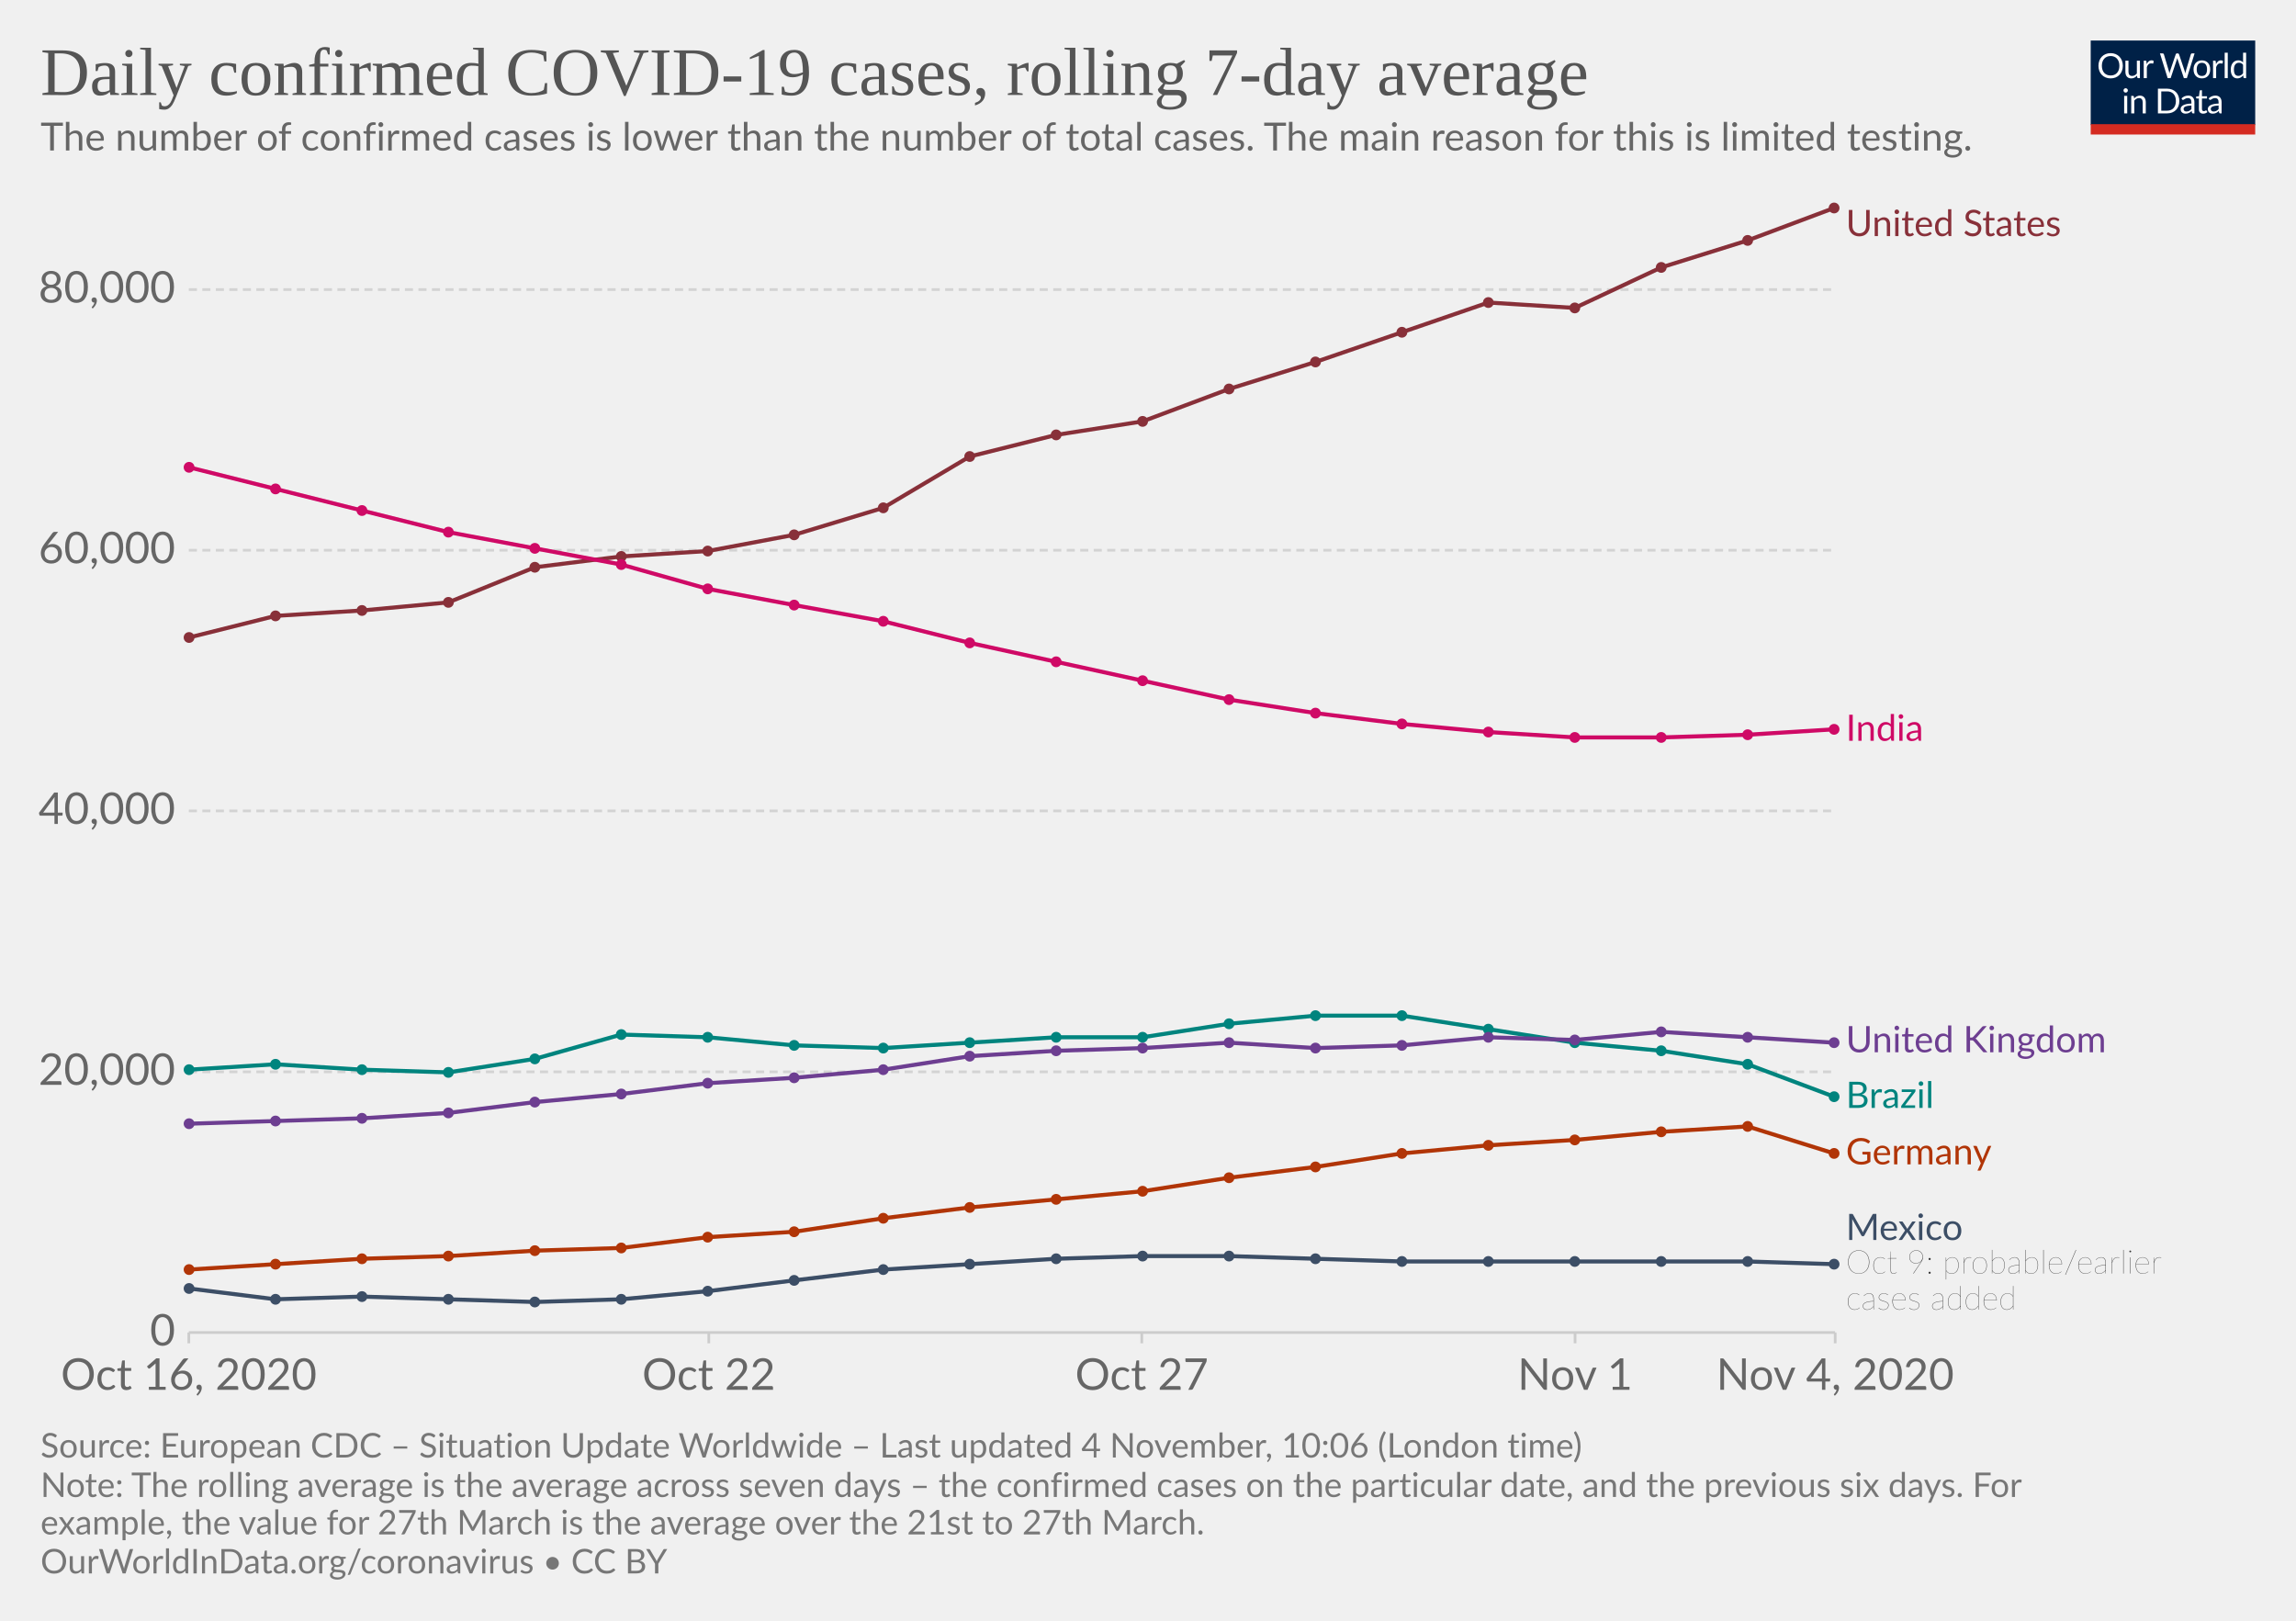
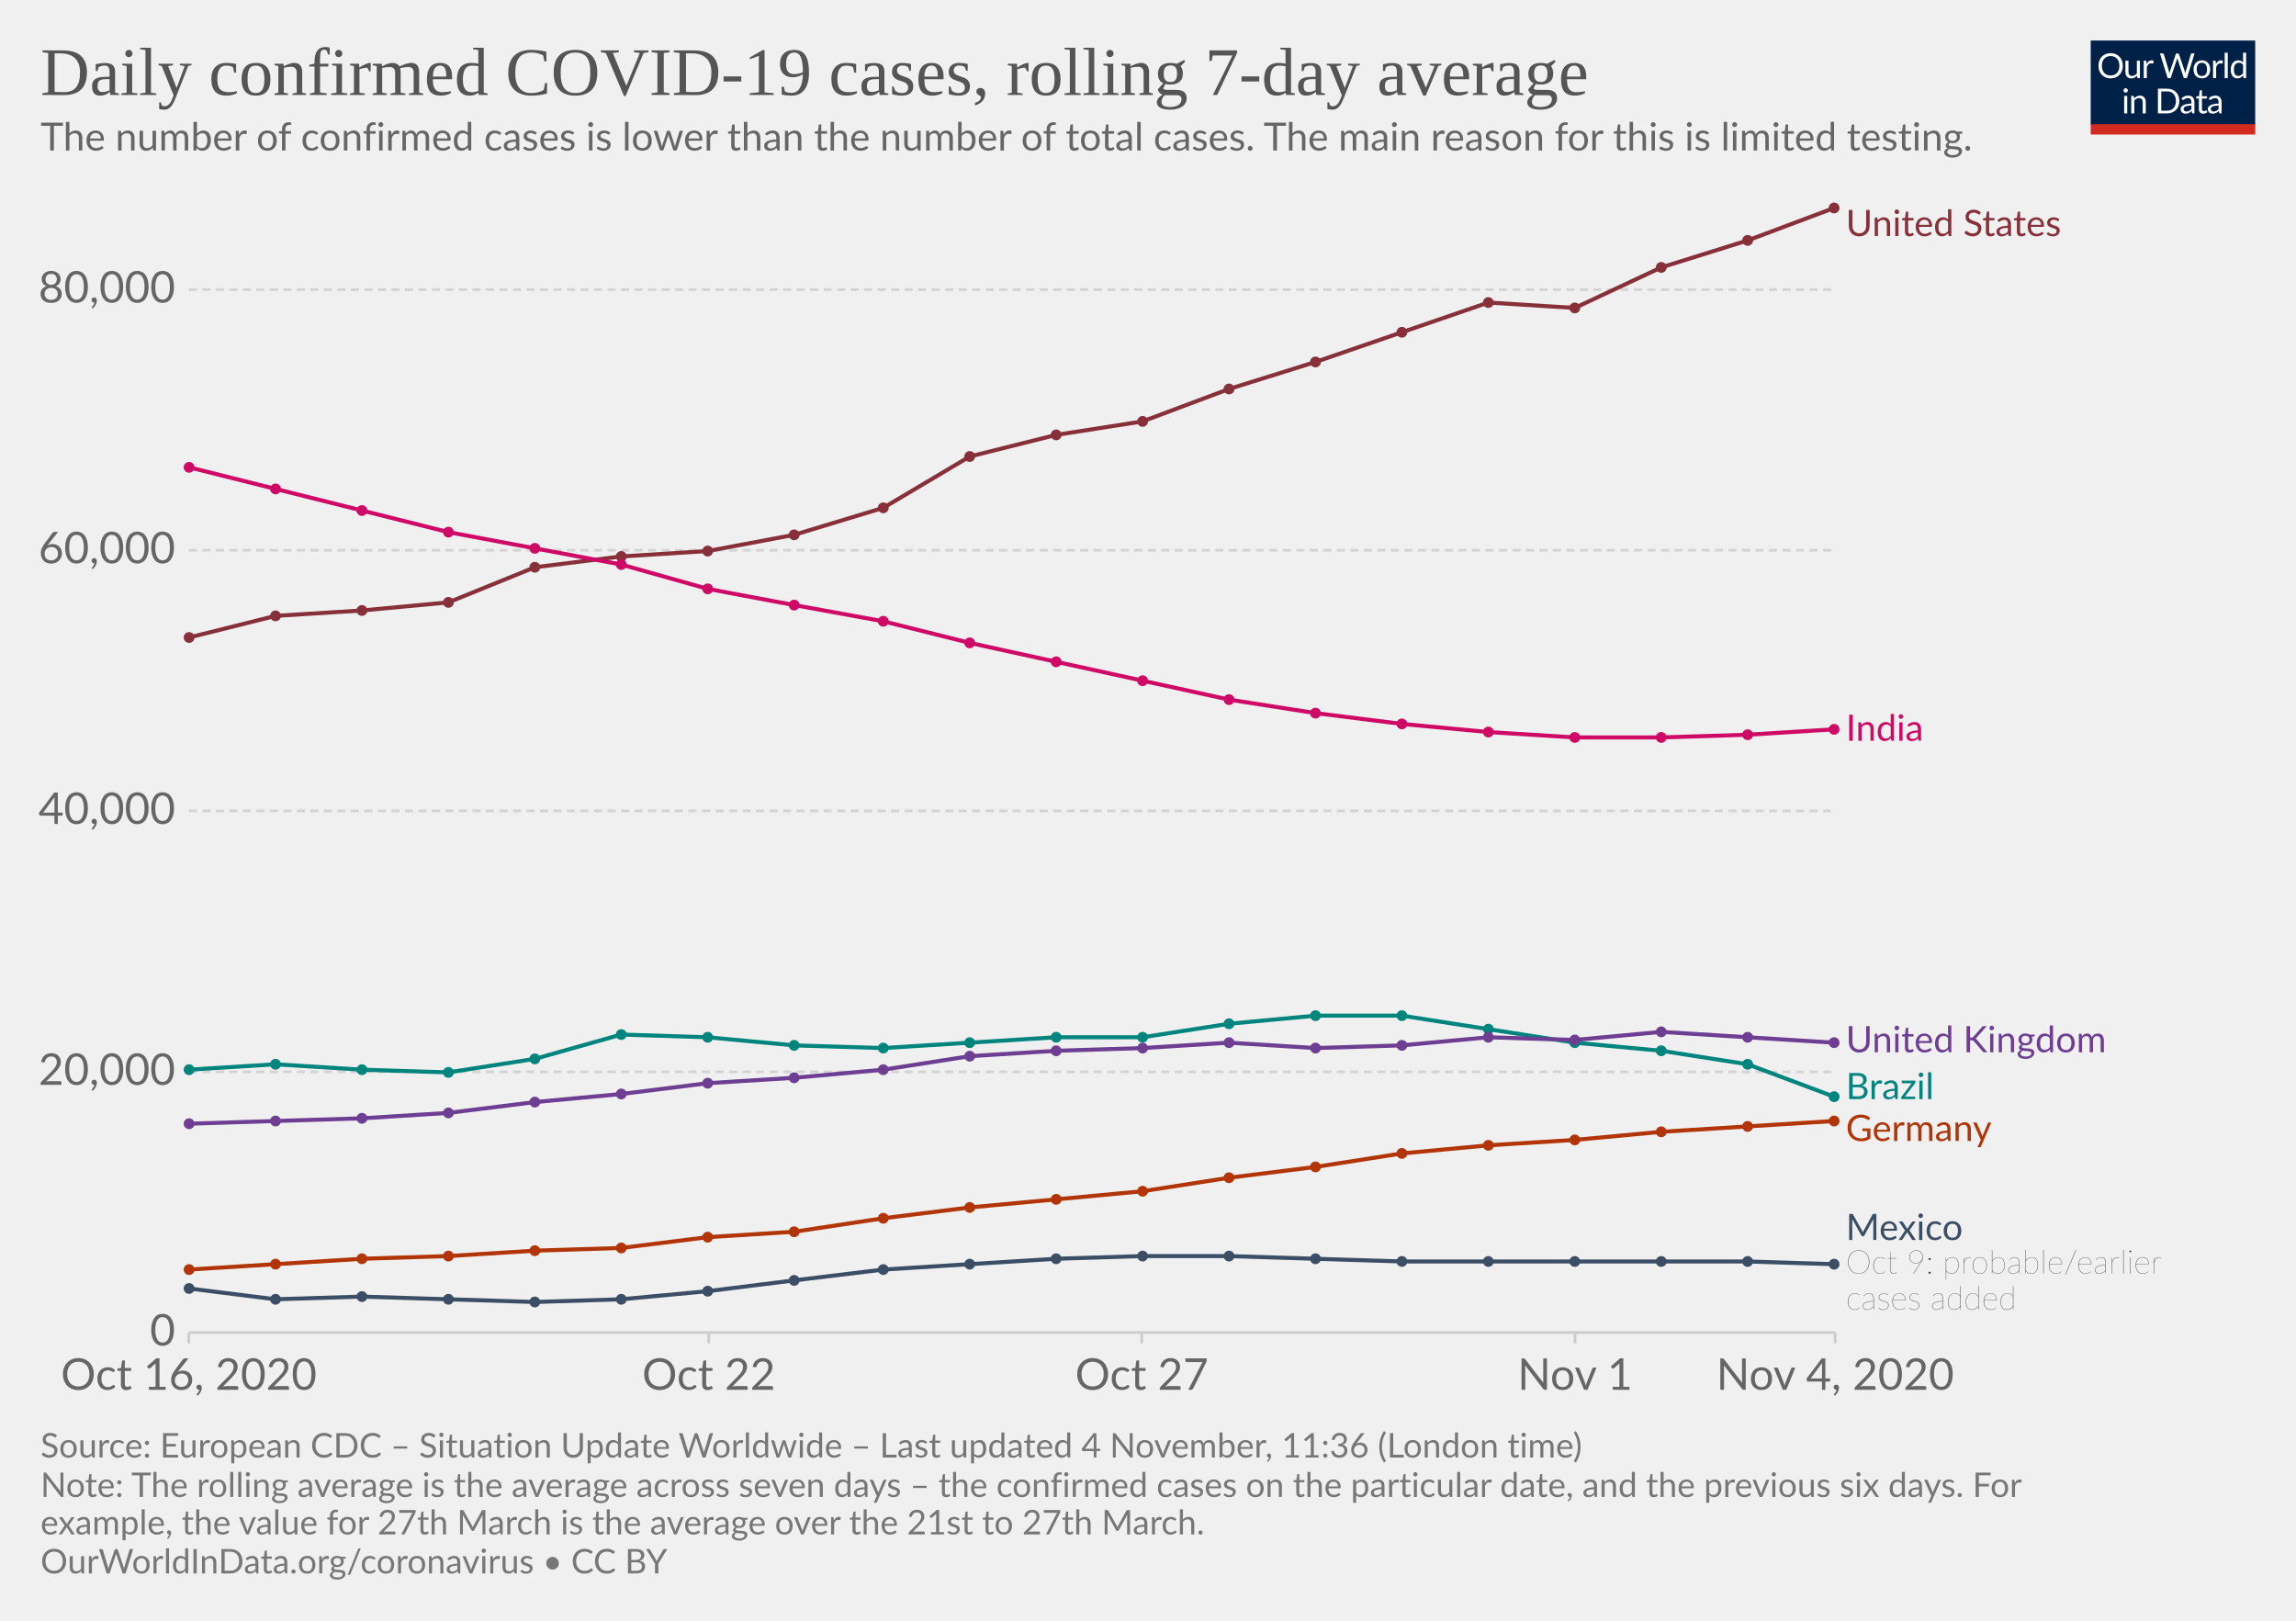
<svg xmlns="http://www.w3.org/2000/svg" version="1.1" style="background-color:#fff;-webkit-font-smoothing:antialiased" width="850" height="600" viewBox="0 0 850 600" font-family="Lato,'Helvetica Neue',Helvetica,Arial,sans-serif" font-size="18" text-rendering="optimizeLegibility">
  <g class="HeaderView">
    <g transform="matrix(.29 0 0 .29 774 15)">
      <svg width="210" height="120" viewBox="0 0 210 120" fill="none">
        <g clip-path="url(#clip0)">
          <path d="M0 0h210v107.89H0V0z" fill="#002147" />
          <path d="M40.98 32.25c0 2.36-.38 4.53-1.12 6.51a14.26 14.26 0 01-8.1 8.4c-1.9.78-4.02 1.17-6.34 1.17a16.6 16.6 0 01-6.33-1.17 14.31 14.31 0 01-8.08-8.4 18.29 18.29 0 01-1.12-6.51c0-2.36.38-4.53 1.12-6.5a14.32 14.32 0 018.07-8.44c1.92-.8 4.03-1.19 6.34-1.19 2.32 0 4.43.4 6.34 1.19 1.92.8 3.56 1.9 4.93 3.34a14.87 14.87 0 013.17 5.1 18.1 18.1 0 011.12 6.5zm-4.38 0c0-1.94-.26-3.68-.8-5.22a10.91 10.91 0 00-2.24-3.89 9.68 9.68 0 00-3.52-2.46 11.95 11.95 0 00-4.62-.86c-1.68 0-3.21.28-4.6.86a9.88 9.88 0 00-3.54 2.46 10.91 10.91 0 00-2.24 3.9c-.53 1.53-.8 3.27-.8 5.2 0 1.94.27 3.68.8 5.22a11.17 11.17 0 002.24 3.9 10.01 10.01 0 003.55 2.44c1.38.56 2.9.83 4.6.83 1.7 0 3.24-.27 4.61-.83a9.8 9.8 0 003.52-2.44 11.17 11.17 0 002.25-3.9c.53-1.54.8-3.28.8-5.21zm26.22-6.54V48H60.5c-.56 0-.9-.27-1.05-.81l-.31-2.4a12.45 12.45 0 01-3.26 2.6c-1.2.64-2.58.96-4.13.96-1.22 0-2.3-.2-3.24-.6a6.52 6.52 0 01-2.33-1.7 7.37 7.37 0 01-1.43-2.67c-.3-1.04-.46-2.2-.46-3.45V25.7h3.91v14.22c0 1.68.38 2.99 1.15 3.91.77.93 1.96 1.39 3.54 1.39 1.16 0 2.24-.27 3.23-.82a10.42 10.42 0 002.8-2.28V25.7h3.91zm8.61 4.47a9.94 9.94 0 012.6-3.56 5.64 5.64 0 013.76-1.3c.47 0 .92.05 1.34.15.44.1.83.27 1.17.49l-.3 2.92c-.09.37-.3.55-.66.55-.2 0-.5-.04-.9-.13a6.21 6.21 0 00-3.24.18c-.54.2-1.03.5-1.47.92-.42.4-.81.9-1.17 1.5-.33.58-.64 1.26-.92 2.02V48H67.7V25.71h2.25c.42 0 .72.08.88.25.16.16.27.44.33.83l.26 3.39zm61.16-13.7L122.75 48h-3.82l-7.99-24.05a21.95 21.95 0 01-.42-1.58 38.36 38.36 0 01-.44 1.58L102.05 48h-3.83L88.4 16.47h3.54c.38 0 .7.1.95.29.26.2.43.43.5.73l6.52 21.9c.1.4.2.83.28 1.28.1.46.2.94.29 1.46l.3-1.46c.12-.47.25-.9.38-1.27l7.41-21.91c.1-.25.26-.48.51-.69.27-.22.58-.33.95-.33h1.23c.38 0 .69.1.92.29.24.2.41.43.53.73l7.4 21.9a28.4 28.4 0 01.68 2.62 29.52 29.52 0 01.52-2.61l6.54-21.91c.07-.27.23-.5.48-.7.27-.21.58-.32.95-.32h3.32zm9.35 8.88c1.63 0 3.1.27 4.4.82a9.43 9.43 0 015.46 5.94c.5 1.4.74 2.98.74 4.73 0 1.76-.25 3.34-.74 4.75a9.43 9.43 0 01-5.46 5.92c-1.3.52-2.77.79-4.4.79-1.64 0-3.12-.27-4.44-.8a9.42 9.42 0 01-3.35-2.3c-.92-1-1.63-2.2-2.13-3.61-.49-1.41-.73-3-.73-4.75s.24-3.33.73-4.73c.5-1.43 1.2-2.64 2.13-3.63a9.4 9.4 0 013.35-2.31c1.32-.55 2.8-.82 4.44-.82zm0 19.89c2.2 0 3.84-.73 4.93-2.2 1.08-1.48 1.63-3.54 1.63-6.18 0-2.66-.55-4.72-1.63-6.2-1.09-1.49-2.73-2.23-4.93-2.23-1.12 0-2.09.2-2.93.57a5.7 5.7 0 00-2.06 1.65 7.5 7.5 0 00-1.24 2.67c-.26 1.04-.4 2.22-.4 3.54 0 2.64.55 4.7 1.64 6.18 1.1 1.47 2.76 2.2 4.99 2.2zm17.97-15.07a9.94 9.94 0 012.6-3.56 5.64 5.64 0 013.76-1.3c.47 0 .91.05 1.34.15.44.1.83.27 1.16.49l-.28 2.92c-.09.37-.31.55-.66.55-.2 0-.5-.04-.9-.13a6.2 6.2 0 00-3.24.18c-.54.2-1.03.5-1.47.92-.43.4-.82.9-1.17 1.5a13.1 13.1 0 00-.92 2.02V48h-3.94V25.71h2.24c.43 0 .72.08.88.25.17.16.28.44.33.83l.27 3.39zm15.04-14.59V48h-3.92V15.6h3.92zm19.55 15.43a6.22 6.22 0 00-2.38-2.05 6.7 6.7 0 00-2.86-.6c-2.07 0-3.66.75-4.77 2.23-1.12 1.48-1.68 3.6-1.68 6.33 0 1.46.13 2.7.38 3.74a7.29 7.29 0 001.1 2.56 4.35 4.35 0 001.78 1.45c.7.3 1.5.46 2.4.46 1.29 0 2.41-.3 3.36-.88a9.6 9.6 0 002.67-2.49V31.02zm3.91-15.43V48h-2.33c-.56 0-.9-.27-1.06-.81l-.35-2.71a12.13 12.13 0 01-3.25 2.77 8.28 8.28 0 01-4.23 1.06 7.31 7.31 0 01-6.14-2.9c-.73-.96-1.3-2.15-1.69-3.57a18.35 18.35 0 01.07-9.48 11.29 11.29 0 011.89-3.7 8.7 8.7 0 017.06-3.34 7.96 7.96 0 016.12 2.62V15.59h3.91zM46.61 70.71V93H42.7V70.71h3.91zm.84-7c0 .39-.08.75-.24 1.09a2.81 2.81 0 01-1.52 1.47 2.67 2.67 0 01-2.16 0 2.9 2.9 0 01-1.45-1.47 2.67 2.67 0 010-2.16c.15-.35.35-.65.6-.9.25-.27.53-.47.85-.62a2.67 2.67 0 012.16 0c.35.15.65.35.9.62.27.25.47.55.62.9.16.34.24.7.24 1.08zm7.97 10.24c.49-.54 1-1.04 1.54-1.48a9.85 9.85 0 013.66-1.84 8.96 8.96 0 015.43.35c.94.4 1.72.97 2.33 1.71a7.36 7.36 0 011.43 2.67c.32 1.04.49 2.19.49 3.45V93h-3.94V78.81c0-1.69-.4-3-1.17-3.92-.76-.93-1.93-1.4-3.5-1.4a6.6 6.6 0 00-3.25.83c-1 .56-1.92 1.31-2.77 2.27V93h-3.94V70.71h2.35c.56 0 .9.28 1.04.82l.3 2.42zm57.7 3.3c0 2.36-.37 4.5-1.11 6.44a14.3 14.3 0 01-3.17 4.98 14.1 14.1 0 01-4.93 3.2c-1.9.76-4.02 1.13-6.33 1.13H85.8V61.47h11.77c2.31 0 4.42.39 6.33 1.15a13.8 13.8 0 018.1 8.18 17.75 17.75 0 011.12 6.45zm-4.37 0c0-1.94-.26-3.67-.8-5.2a10.94 10.94 0 00-2.23-3.87 9.57 9.57 0 00-3.53-2.42 12.23 12.23 0 00-4.61-.83h-7.5v24.62h7.5c1.7 0 3.24-.28 4.61-.84a9.7 9.7 0 003.53-2.4 10.94 10.94 0 002.24-3.87c.53-1.53.8-3.26.8-5.2zm19.8 5.72c-1.8.06-3.34.2-4.62.44-1.26.22-2.3.51-3.1.88-.8.36-1.37.8-1.74 1.3-.35.5-.53 1.05-.53 1.67 0 .58.1 1.1.3 1.52a3 3 0 00.76 1.05c.34.27.73.46 1.17.6.45.11.94.17 1.45.17a7.28 7.28 0 003.5-.81 11.95 11.95 0 002.82-2.2v-4.62zm-12.65-9.11a12.73 12.73 0 013.98-2.66c1.43-.59 3-.88 4.73-.88 1.25 0 2.36.2 3.33.61a6.81 6.81 0 013.94 4.38c.33 1.04.5 2.19.5 3.43V93h-1.74a1.8 1.8 0 01-.88-.18c-.2-.13-.36-.38-.48-.74l-.44-2.12c-.59.55-1.16 1.03-1.72 1.46a9.48 9.48 0 01-3.74 1.7c-.69.15-1.46.23-2.3.23-.87 0-1.69-.12-2.45-.35a5.34 5.34 0 01-3.34-2.93 6.64 6.64 0 01-.49-2.64c0-.88.25-1.72.73-2.53a6.33 6.33 0 012.35-2.17c1.09-.63 2.5-1.15 4.25-1.54 1.75-.41 3.89-.65 6.42-.7v-1.75c0-1.73-.37-3.03-1.12-3.91-.75-.9-1.84-1.34-3.28-1.34-.97 0-1.78.12-2.44.37-.64.23-1.2.5-1.7.81l-1.23.82c-.33.23-.67.35-1 .35-.27 0-.5-.07-.69-.2a2.1 2.1 0 01-.48-.53l-.7-1.25zm27.67 19.5c-1.76 0-3.12-.5-4.07-1.48-.94-.98-1.41-2.4-1.41-4.25V74h-2.68a.9.9 0 01-.6-.2c-.16-.14-.24-.36-.24-.66v-1.56l3.65-.46.9-6.89a.9.9 0 01.29-.52.88.88 0 01.62-.22H142v7.67h6.44V74H142v13.38c0 .94.22 1.63.68 2.09.45.45 1.04.68 1.76.68a3.21 3.21 0 001.85-.53l.55-.35c.16-.12.3-.18.41-.18.2 0 .4.13.55.38l1.15 1.87a7.45 7.45 0 01-2.44 1.5c-.96.35-1.94.52-2.95.52zm19.68-10.4c-1.8.07-3.34.21-4.62.45-1.26.22-2.3.51-3.1.88-.8.36-1.37.8-1.74 1.3-.35.5-.53 1.05-.53 1.67 0 .58.1 1.1.3 1.52.18.42.44.77.76 1.05.34.27.73.46 1.17.6.45.11.94.17 1.45.17a7.3 7.3 0 003.5-.81 12.04 12.04 0 002.82-2.2v-4.62zm-12.65-9.1a12.72 12.72 0 013.99-2.66c1.42-.59 3-.88 4.72-.88 1.25 0 2.36.2 3.33.61a6.81 6.81 0 013.94 4.38c.33 1.04.5 2.19.5 3.43V93h-1.74a1.8 1.8 0 01-.88-.18c-.2-.13-.36-.38-.48-.74l-.44-2.12c-.59.55-1.16 1.03-1.72 1.46a9.48 9.48 0 01-3.74 1.7c-.69.15-1.46.23-2.3.23-.87 0-1.69-.12-2.45-.35a5.33 5.33 0 01-3.34-2.93 6.62 6.62 0 01-.49-2.64c0-.88.25-1.72.73-2.53a6.33 6.33 0 012.35-2.17c1.09-.63 2.5-1.15 4.25-1.54a31.2 31.2 0 016.42-.7v-1.75c0-1.73-.37-3.03-1.12-3.91-.75-.9-1.84-1.34-3.28-1.34-.97 0-1.78.12-2.44.37-.64.23-1.2.5-1.7.81-.46.3-.87.57-1.22.82-.34.23-.68.35-1.02.35-.26 0-.49-.07-.68-.2a1.88 1.88 0 01-.48-.53l-.7-1.25z" fill="#fff" />
          <path fill="#D42B21" d="M0 106.79h210V120H0z" />
        </g>
        <defs>
          <clipPath id="clip0">
            <path fill="#fff" d="M0 0h210v120H0z" />
          </clipPath>
        </defs>
      </svg>
    </g>
    <a href="https://ourworldindata.org/grapher/daily-covid-cases-7-day?tab=chart&amp;stackMode=absolute&amp;time=2020-10-16..latest&amp;region=World" target="_blank" rel="noopener" font-family="&quot;Playfair Display&quot;,Georgia,&quot;Times New Roman&quot;,serif">
      <text font-size="25.2" x="15" y="35.2" fill="#555">
        <tspan x="15" y="35.16">Daily confirmed COVID-19 cases, rolling 7-day average</tspan>
      </text>
    </a>
    <text font-size="14.4" x="15" y="55.7" fill="#666">
      <tspan x="15" y="55.72">The number of confirmed cases is lower than the number of total cases. The main reason for this is limited testing.</tspan>
    </text>
  </g>
  <g class="LineChart">
    <defs>
      <clipPath id="a">
        <path d="M59.9 0h830v875.8h-830z" />
      </clipPath>
    </defs>
    <g class="DualAxisView">
      <g class="HorizontalAxis">
        <path stroke="#ccc" d="M69.9 493.3v4M262.4 493.3v4M422.7 493.3v4M583.1 493.3v4M679.4 493.3v4" />
        <text x="69.9" y="514.5" fill="#666" text-anchor="middle" font-size="16.2">Oct 16, 2020</text>
        <text x="262.4" y="514.5" fill="#666" text-anchor="middle" font-size="16.2">Oct 22</text>
        <text x="422.7" y="514.5" fill="#666" text-anchor="middle" font-size="16.2">Oct 27</text>
        <text x="583.1" y="514.5" fill="#666" text-anchor="middle" font-size="16.2">Nov 1</text>
        <text x="679.4" y="514.5" fill="#666" text-anchor="middle" font-size="16.2">Nov 4, 2020</text>
      </g>
      <g class="VerticalAxis" fill="#666" dominant-baseline="middle" text-anchor="end" font-size="16.2">
        <text x="64.9" y="493.3">0</text>
        <text x="64.9" y="396.8">20,000</text>
        <text x="64.9" y="300.2">40,000</text>
        <text x="64.9" y="203.7">60,000</text>
        <text x="64.9" y="107.2">80,000</text>
      </g>
      <g class="AxisGridLines horizontalLines">
        <path stroke="#ccc" d="M69.9 493.3h609.45" />
        <path stroke="#d3d3d3" stroke-dasharray="3,2" d="M69.9 396.8h609.45M69.9 300.2h609.45M69.9 203.7h609.45M69.9 107.2h609.45" />
      </g>
    </g>
    <g clip-path="url(#a)">
      <g class="LineLabels" cursor="pointer">
        <g class="legendMark">
          <text font-size="13.5" x="683.4" y="87.4" fill="#883039">
            <tspan x="683.35" y="87.4">United States</tspan>
          </text>
        </g>
        <g class="legendMark">
          <text font-size="13.5" x="683.4" y="274.3" fill="#CF0A66">
            <tspan x="683.35" y="274.25">India</tspan>
          </text>
        </g>
        <g class="legendMark">
          <text font-size="13.5" x="683.4" y="389.6" fill="#6D3E91">
            <tspan x="683.35" y="389.55">United Kingdom</tspan>
          </text>
        </g>
        <g class="legendMark">
-           <text font-size="13.5" x="683.4" y="410.2" fill="#00847E">
-             <tspan x="683.35" y="410.15">Brazil</tspan>
-           </text>
-         </g>
-         <g class="legendMark">
-           <text font-size="13.5" x="683.4" y="431.1" fill="#B13507">
-             <tspan x="683.35" y="431.05">Germany</tspan>
+           <text font-size="13.5" x="683.4" y="406.9" fill="#00847E">
+             <tspan x="683.35" y="406.9">Brazil</tspan>
+           </text>
+         </g>
+         <g class="legendMark">
+           <text font-size="13.5" x="683.4" y="422.4" fill="#B13507">
+             <tspan x="683.35" y="422.4">Germany</tspan>
          </text>
        </g>
        <g class="legendMark">
          <text font-size="13.5" x="683.4" y="459.1" fill="#3C4E66">
            <tspan x="683.35" y="459.05">Mexico</tspan>
          </text>
          <text font-size="12.15" x="683.4" y="471.5" fill="#333" class="textAnnotation" font-weight="lighter">
            <tspan x="683.35" y="471.47">Oct 9: probable/earlier</tspan>
            <tspan x="683.35" y="484.83">cases added</tspan>
          </text>
        </g>
      </g>
      <g class="Lines">
        <g class="key-United-States_0">
          <path stroke="#883039" stroke-linecap="round" d="M70 236l32-8 32-2 32-3 32-13 32-4 32-2 32-6 33-10 32-19 32-8 32-5 32-12 32-10 32-11 32-11 32 2 32-15 32-10 32-12" fill="none" stroke-width="1.5" />
          <g fill="#883039">
            <circle cx="70" cy="236" r="2" />
            <circle cx="102" cy="228" r="2" />
            <circle cx="134" cy="226" r="2" />
            <circle cx="166" cy="223" r="2" />
            <circle cx="198" cy="210" r="2" />
            <circle cx="230" cy="206" r="2" />
            <circle cx="262" cy="204" r="2" />
            <circle cx="294" cy="198" r="2" />
            <circle cx="327" cy="188" r="2" />
            <circle cx="359" cy="169" r="2" />
            <circle cx="391" cy="161" r="2" />
            <circle cx="423" cy="156" r="2" />
            <circle cx="455" cy="144" r="2" />
            <circle cx="487" cy="134" r="2" />
            <circle cx="519" cy="123" r="2" />
            <circle cx="551" cy="112" r="2" />
            <circle cx="583" cy="114" r="2" />
            <circle cx="615" cy="99" r="2" />
            <circle cx="647" cy="89" r="2" />
            <circle cx="679" cy="77" r="2" />
          </g>
        </g>
        <g class="key-Brazil_0">
          <path stroke="#00847E" stroke-linecap="round" d="M70 396l32-2 32 2 32 1 32-5 32-9 32 1 32 3 33 1 32-2 32-2h32l32-5 32-3h32l32 5 32 5 32 3 32 5 32 12" fill="none" stroke-width="1.5" />
          <g fill="#00847E">
            <circle cx="70" cy="396" r="2" />
            <circle cx="102" cy="394" r="2" />
            <circle cx="134" cy="396" r="2" />
            <circle cx="166" cy="397" r="2" />
            <circle cx="198" cy="392" r="2" />
            <circle cx="230" cy="383" r="2" />
            <circle cx="262" cy="384" r="2" />
            <circle cx="294" cy="387" r="2" />
            <circle cx="327" cy="388" r="2" />
            <circle cx="359" cy="386" r="2" />
            <circle cx="391" cy="384" r="2" />
            <circle cx="423" cy="384" r="2" />
            <circle cx="455" cy="379" r="2" />
            <circle cx="487" cy="376" r="2" />
            <circle cx="519" cy="376" r="2" />
            <circle cx="551" cy="381" r="2" />
            <circle cx="583" cy="386" r="2" />
            <circle cx="615" cy="389" r="2" />
            <circle cx="647" cy="394" r="2" />
            <circle cx="679" cy="406" r="2" />
          </g>
        </g>
        <g class="key-United-Kingdom_0">
          <path stroke="#6D3E91" stroke-linecap="round" d="M70 416l32-1 32-1 32-2 32-4 32-3 32-4 32-2 33-3 32-5 32-2 32-1 32-2 32 2 32-1 32-3 32 1 32-3 32 2 32 2" fill="none" stroke-width="1.5" />
          <g fill="#6D3E91">
            <circle cx="70" cy="416" r="2" />
            <circle cx="102" cy="415" r="2" />
            <circle cx="134" cy="414" r="2" />
            <circle cx="166" cy="412" r="2" />
            <circle cx="198" cy="408" r="2" />
            <circle cx="230" cy="405" r="2" />
            <circle cx="262" cy="401" r="2" />
            <circle cx="294" cy="399" r="2" />
            <circle cx="327" cy="396" r="2" />
            <circle cx="359" cy="391" r="2" />
            <circle cx="391" cy="389" r="2" />
            <circle cx="423" cy="388" r="2" />
            <circle cx="455" cy="386" r="2" />
            <circle cx="487" cy="388" r="2" />
            <circle cx="519" cy="387" r="2" />
            <circle cx="551" cy="384" r="2" />
            <circle cx="583" cy="385" r="2" />
            <circle cx="615" cy="382" r="2" />
            <circle cx="647" cy="384" r="2" />
            <circle cx="679" cy="386" r="2" />
          </g>
        </g>
        <g class="key-Germany_0">
-           <path stroke="#B13507" stroke-linecap="round" d="M70 470l32-2 32-2 32-1 32-2 32-1 32-4 32-2 33-5 32-4 32-3 32-3 32-5 32-4 32-5 32-3 32-2 32-3 32-2 32 10" fill="none" stroke-width="1.5" />
+           <path stroke="#B13507" stroke-linecap="round" d="M70 470l32-2 32-2 32-1 32-2 32-1 32-4 32-2 33-5 32-4 32-3 32-3 32-5 32-4 32-5 32-3 32-2 32-3 32-2 32-2" fill="none" stroke-width="1.5" />
          <g fill="#B13507">
            <circle cx="70" cy="470" r="2" />
            <circle cx="102" cy="468" r="2" />
            <circle cx="134" cy="466" r="2" />
            <circle cx="166" cy="465" r="2" />
            <circle cx="198" cy="463" r="2" />
            <circle cx="230" cy="462" r="2" />
            <circle cx="262" cy="458" r="2" />
            <circle cx="294" cy="456" r="2" />
            <circle cx="327" cy="451" r="2" />
            <circle cx="359" cy="447" r="2" />
            <circle cx="391" cy="444" r="2" />
            <circle cx="423" cy="441" r="2" />
            <circle cx="455" cy="436" r="2" />
            <circle cx="487" cy="432" r="2" />
            <circle cx="519" cy="427" r="2" />
            <circle cx="551" cy="424" r="2" />
            <circle cx="583" cy="422" r="2" />
            <circle cx="615" cy="419" r="2" />
            <circle cx="647" cy="417" r="2" />
-             <circle cx="679" cy="427" r="2" />
+             <circle cx="679" cy="415" r="2" />
          </g>
        </g>
        <g class="key-Mexico_0">
          <path stroke="#3C4E66" stroke-linecap="round" d="M70 477l32 4 32-1 32 1 32 1 32-1 32-3 32-4 33-4 32-2 32-2 32-1h32l32 1 32 1h128l32 1" fill="none" stroke-width="1.5" />
          <g fill="#3C4E66">
            <circle cx="70" cy="477" r="2" />
            <circle cx="102" cy="481" r="2" />
            <circle cx="134" cy="480" r="2" />
            <circle cx="166" cy="481" r="2" />
            <circle cx="198" cy="482" r="2" />
            <circle cx="230" cy="481" r="2" />
            <circle cx="262" cy="478" r="2" />
            <circle cx="294" cy="474" r="2" />
            <circle cx="327" cy="470" r="2" />
            <circle cx="359" cy="468" r="2" />
            <circle cx="391" cy="466" r="2" />
            <circle cx="423" cy="465" r="2" />
            <circle cx="455" cy="465" r="2" />
            <circle cx="487" cy="466" r="2" />
            <circle cx="519" cy="467" r="2" />
            <circle cx="551" cy="467" r="2" />
            <circle cx="583" cy="467" r="2" />
            <circle cx="615" cy="467" r="2" />
            <circle cx="647" cy="467" r="2" />
            <circle cx="679" cy="468" r="2" />
          </g>
        </g>
        <g class="key-India_0">
          <path stroke="#CF0A66" stroke-linecap="round" d="M70 173l32 8 32 8 32 8 32 6 32 6 32 9 32 6 33 6 32 8 32 7 32 7 32 7 32 5 32 4 32 3 32 2h32l32-1 32-2" fill="none" stroke-width="1.5" />
          <g fill="#CF0A66">
            <circle cx="70" cy="173" r="2" />
            <circle cx="102" cy="181" r="2" />
            <circle cx="134" cy="189" r="2" />
            <circle cx="166" cy="197" r="2" />
            <circle cx="198" cy="203" r="2" />
            <circle cx="230" cy="209" r="2" />
            <circle cx="262" cy="218" r="2" />
            <circle cx="294" cy="224" r="2" />
            <circle cx="327" cy="230" r="2" />
            <circle cx="359" cy="238" r="2" />
            <circle cx="391" cy="245" r="2" />
            <circle cx="423" cy="252" r="2" />
            <circle cx="455" cy="259" r="2" />
            <circle cx="487" cy="264" r="2" />
            <circle cx="519" cy="268" r="2" />
            <circle cx="551" cy="271" r="2" />
            <circle cx="583" cy="273" r="2" />
            <circle cx="615" cy="273" r="2" />
            <circle cx="647" cy="272" r="2" />
            <circle cx="679" cy="270" r="2" />
          </g>
        </g>
      </g>
    </g>
  </g>
  <g class="SourcesFooter" fill="#777">
    <g class="clickable" fill="#777">
      <text font-size="12.6" x="15" y="539.6">
-         <tspan x="15" y="539.58">Source: European CDC – Situation Update Worldwide – Last updated 4 November, 10:06 (London time)</tspan>
+         <tspan x="15" y="539.58">Source: European CDC – Situation Update Worldwide – Last updated 4 November, 11:36 (London time)</tspan>
      </text>
    </g>
    <text font-size="12.6" x="15" y="554.2">
      <tspan x="15" y="554.18">Note: The rolling average is the average across seven days – the confirmed cases on the particular date, and the previous six days. For</tspan>
      <tspan x="15" y="568.04">example, the value for 27th March is the average over the 21st to 27th March.</tspan>
    </text>
    <text font-size="12.6" x="15" y="582.5">
      <tspan x="15" y="582.48">
        <a target="_blank" href="https://ourworldindata.org/coronavirus" fill="#777">OurWorldInData.org/coronavirus</a> • <a class="cclogo" href="http://creativecommons.org/licenses/by/4.0/deed.en_US" target="_blank" fill="#777">CC BY</a>
      </tspan>
    </text>
  </g>
</svg>
